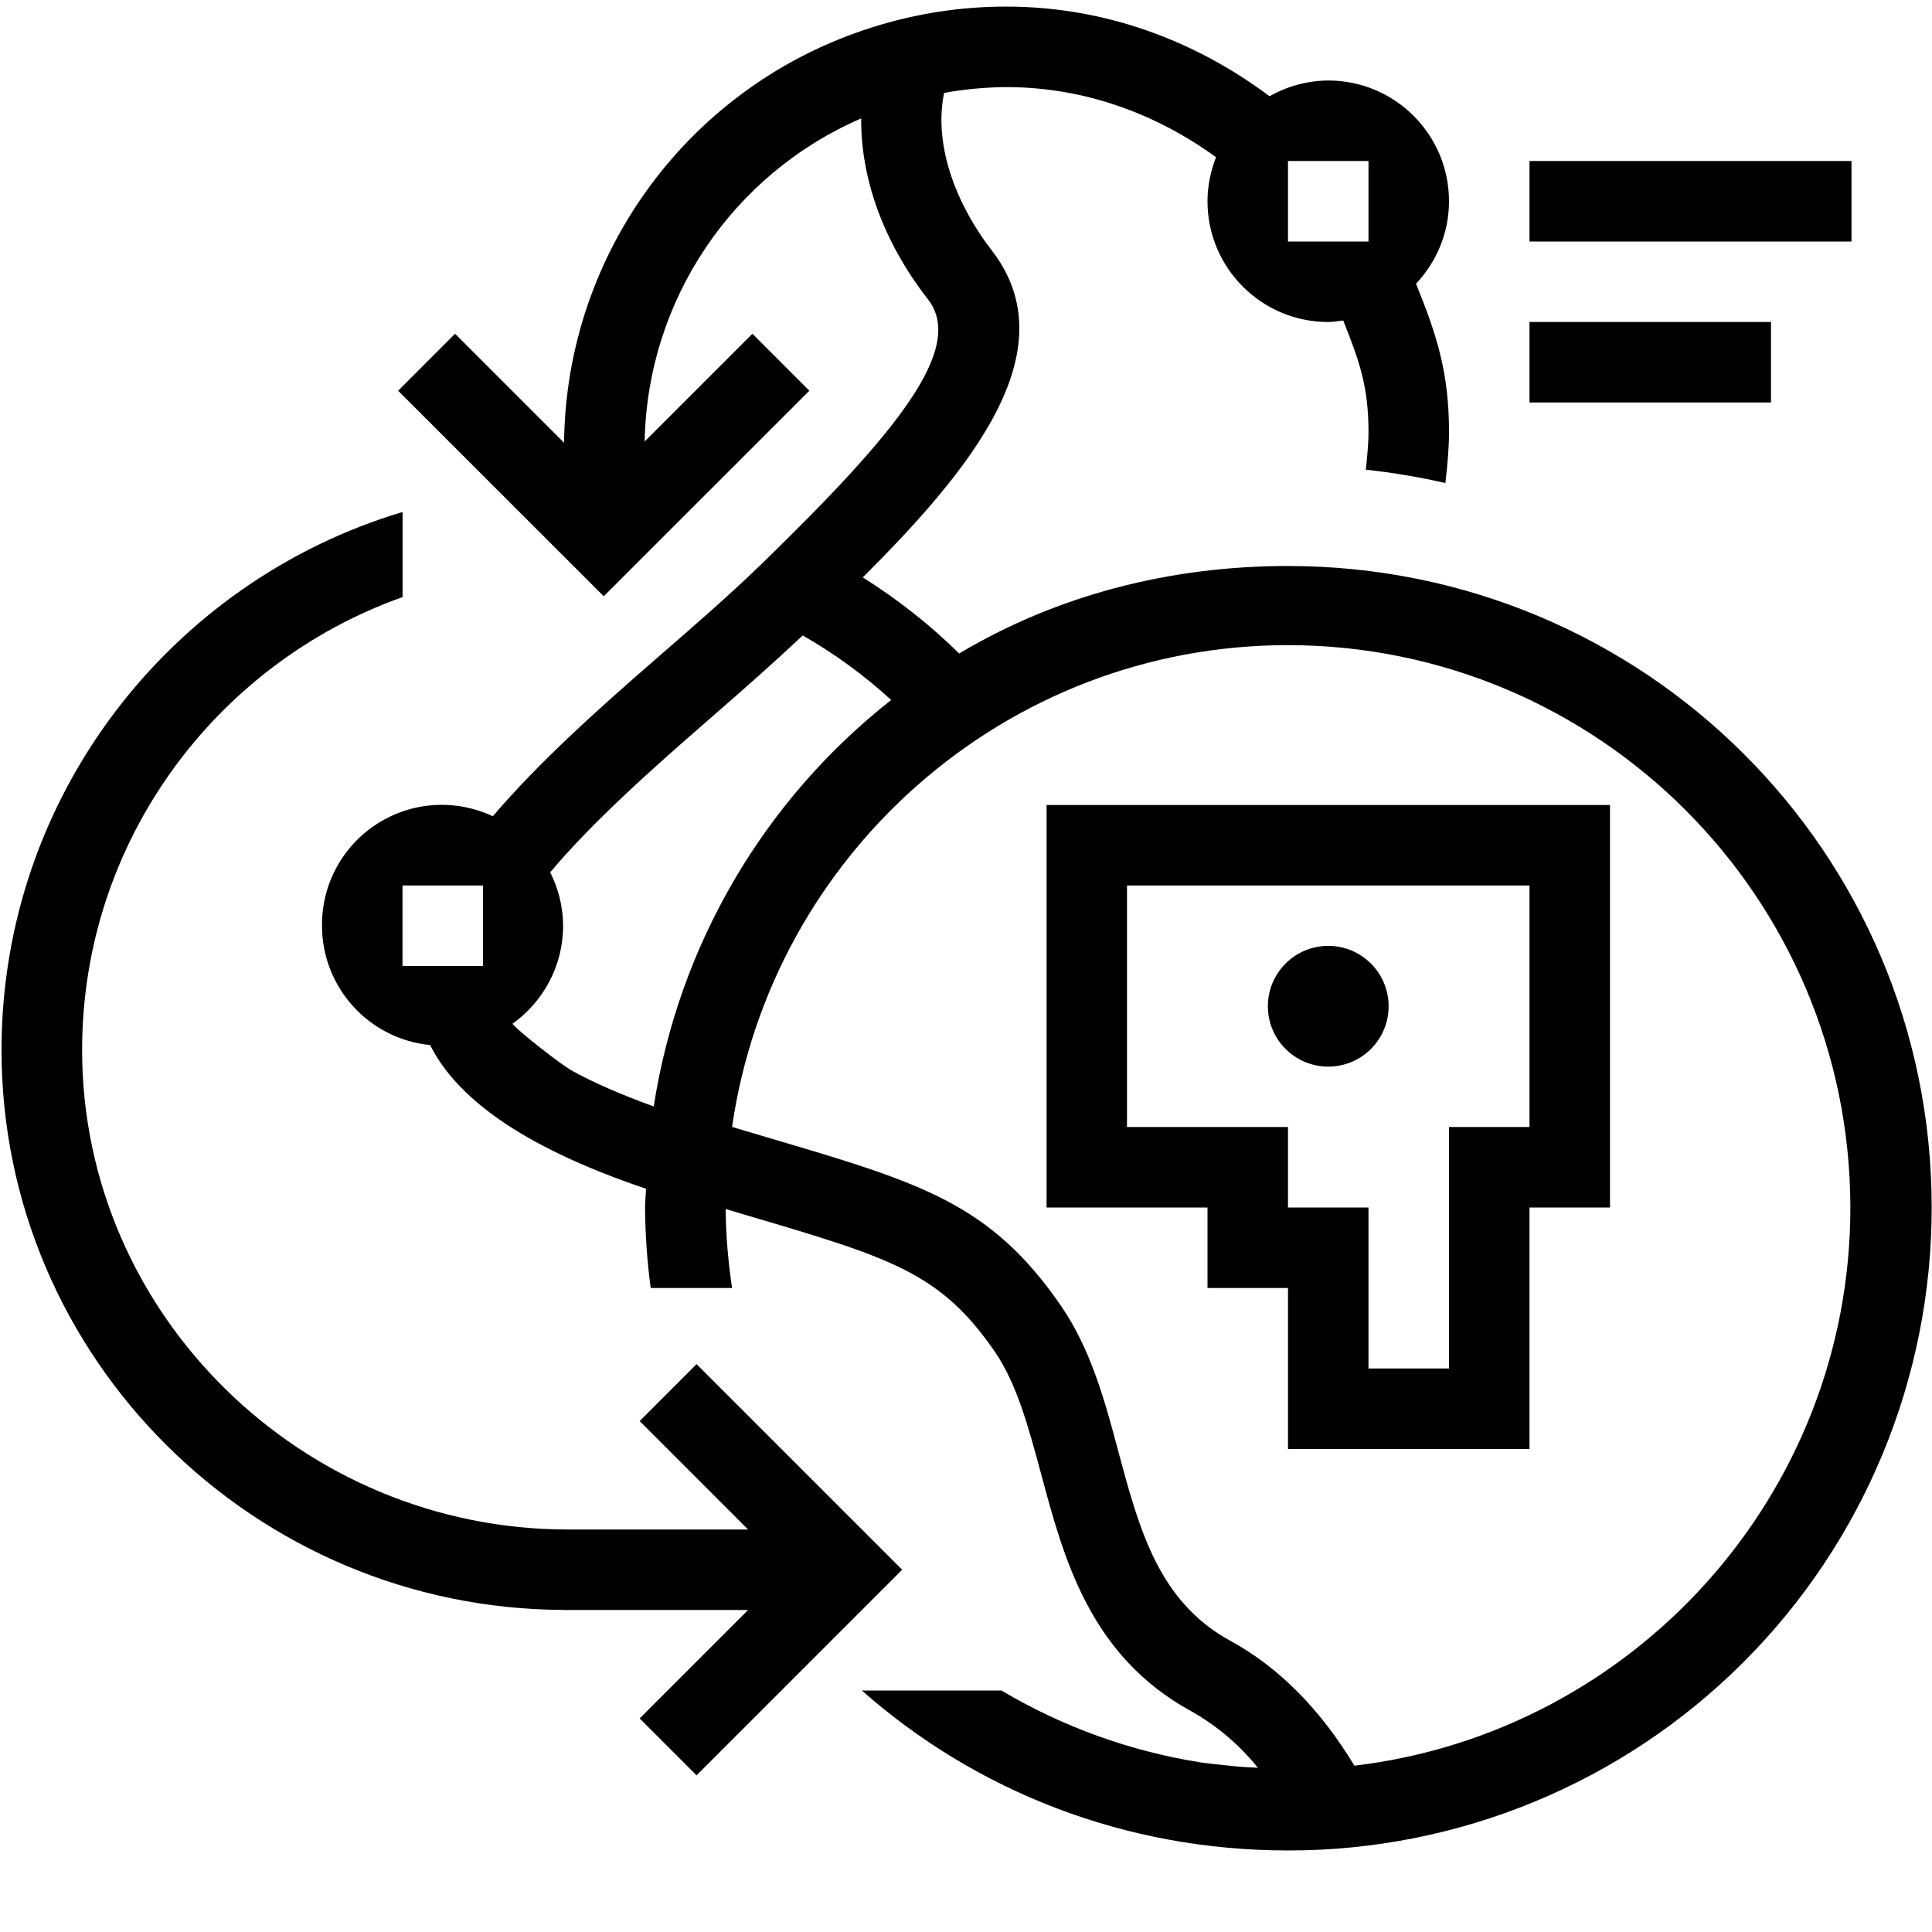
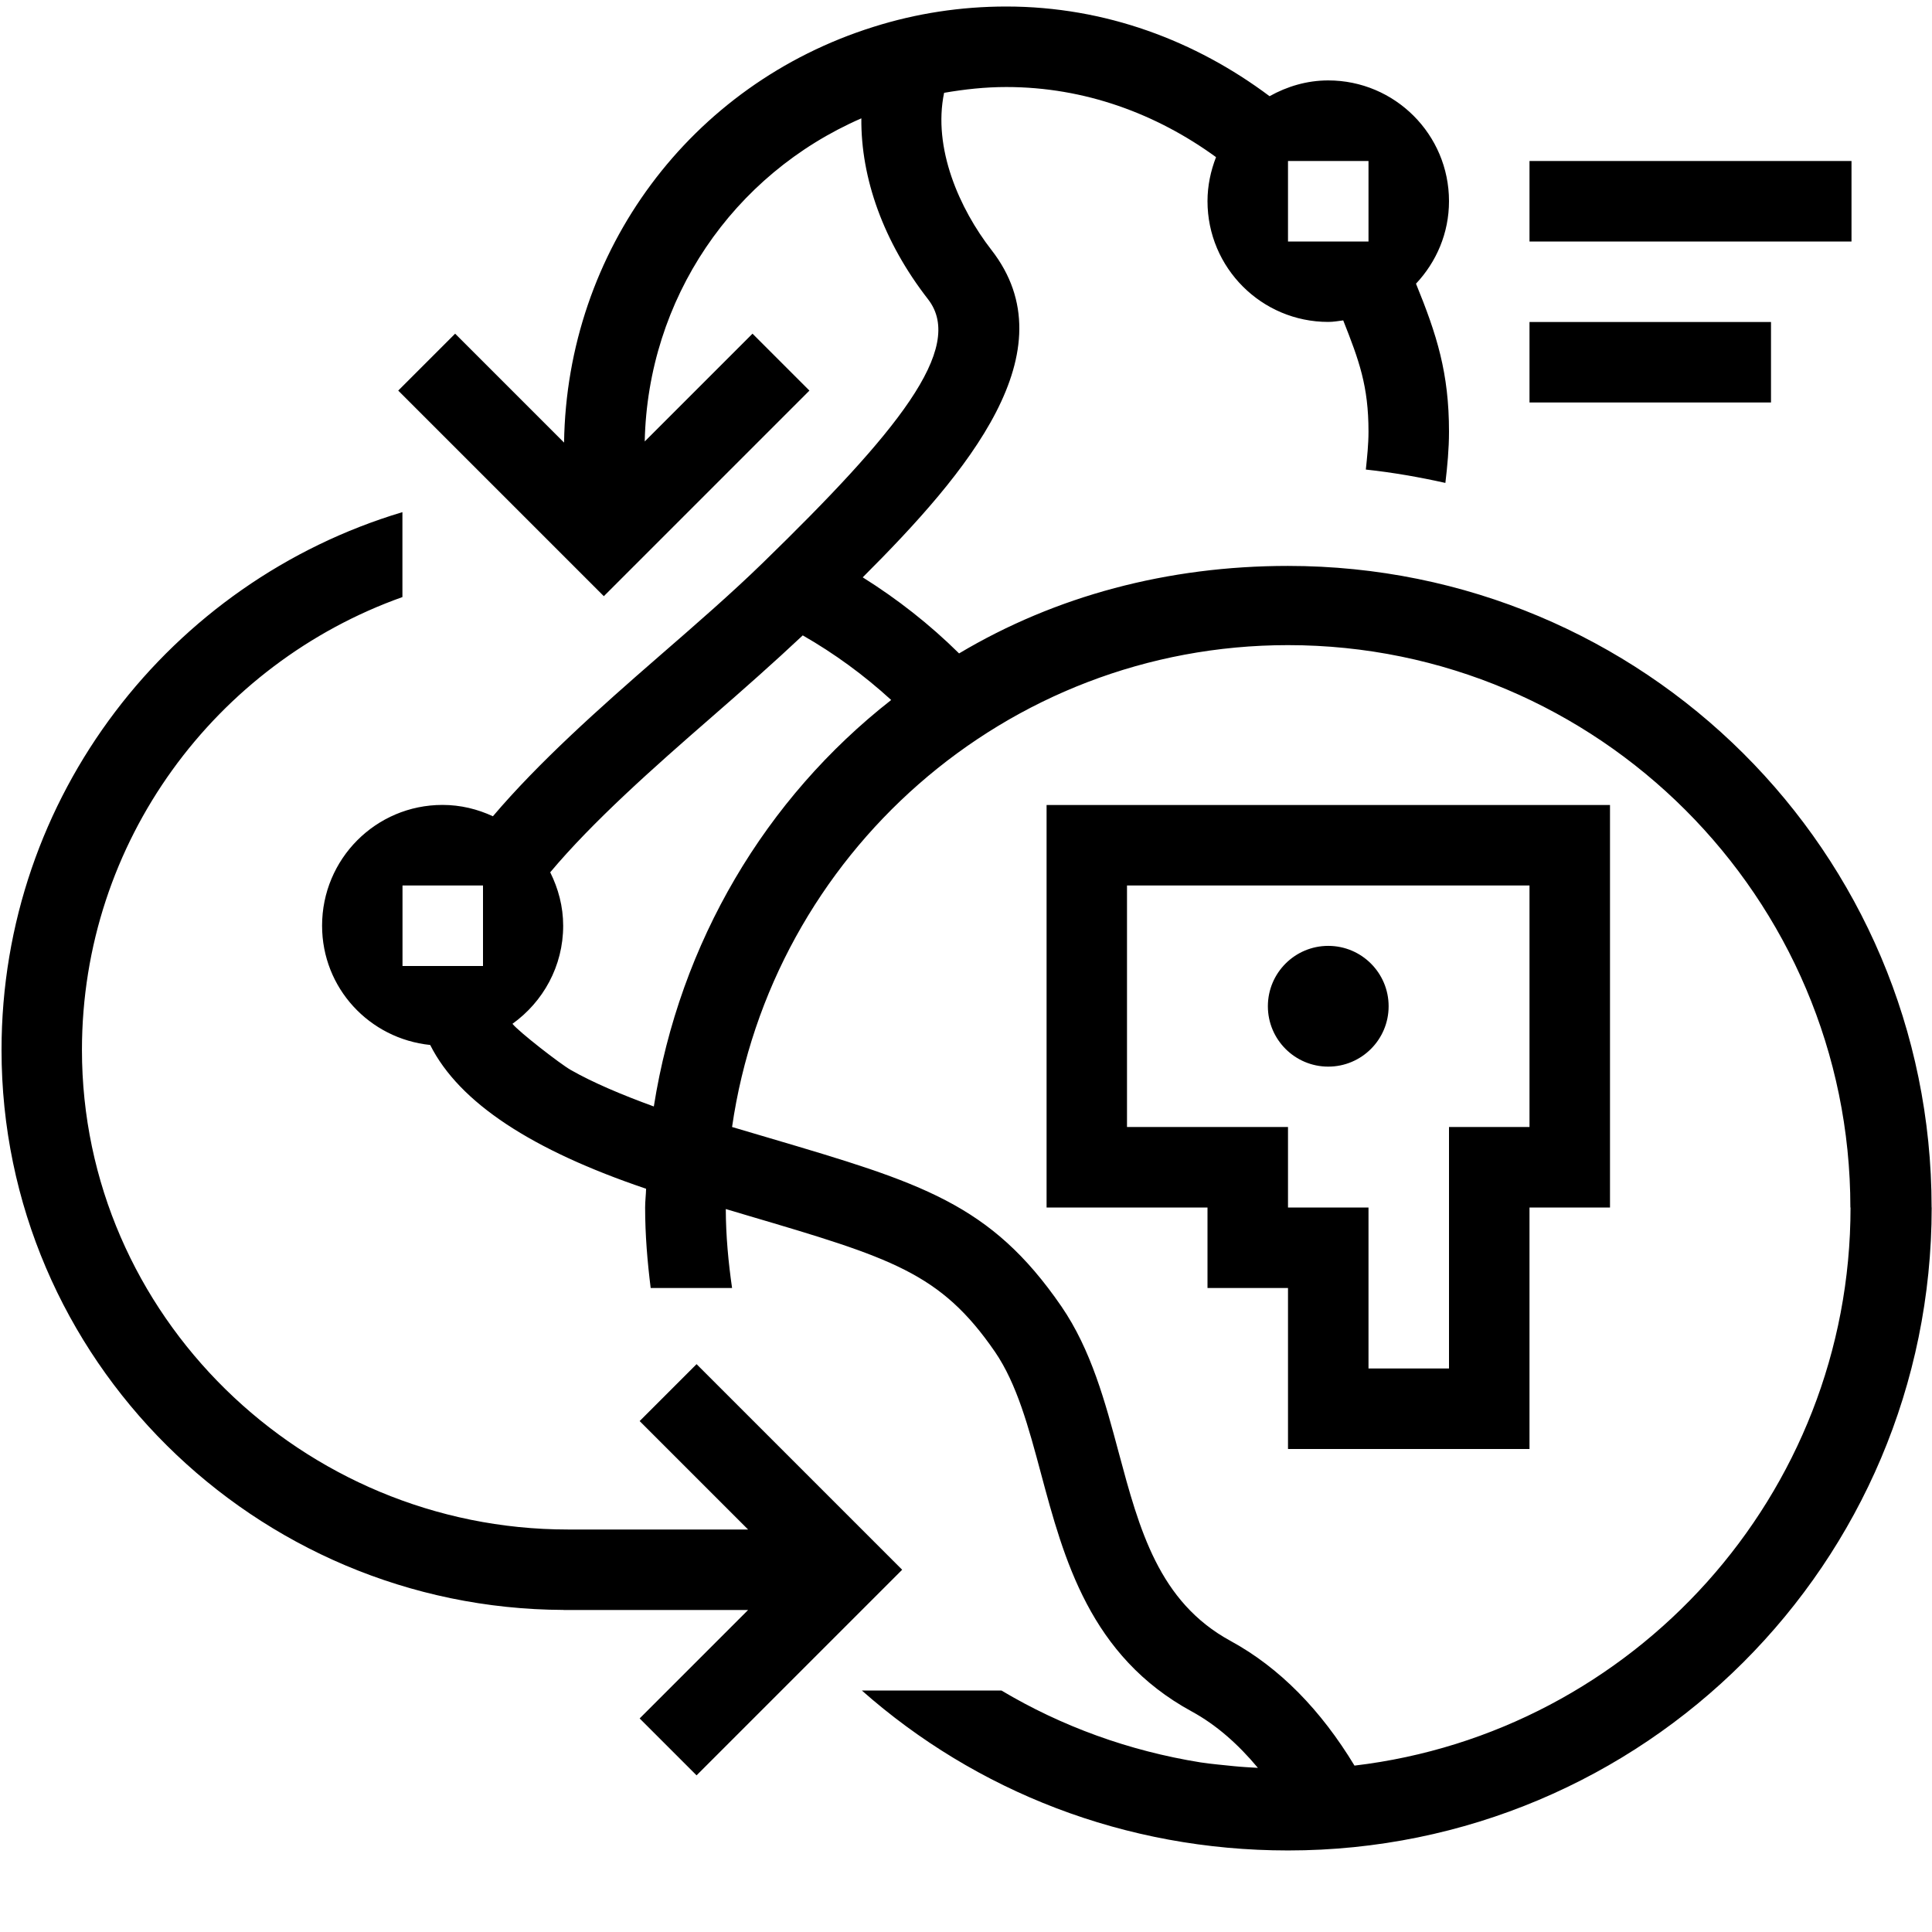
- <svg xmlns="http://www.w3.org/2000/svg" viewBox="0 0 24 24">
-   <path fill="none" d="M0 0h24v24H0z" />
-   <path d="M23 3h-4V2h4v1zm-1 2h-3V4h3v1zM8.653 16.946l-.707.707L9.293 19H7.054C3.76 19 1.02 16.338 1.02 13.043c0-2.595 1.665-4.803 3.981-5.626V6.36C2.123 7.221.019 9.89.019 13.043c0 3.838 3.145 6.942 6.981 6.956V20h2.293l-1.347 1.347.707.707 2.554-2.554-2.554-2.554zM13.001 10H20v5h-1v3h-3v-2h-1v-1h-1.999v-5zM14 14h2v1h1v2h1v-3h1v-3h-5v3zm9.996 1A7.984 7.984 0 0 1 16 22.987c-2.03 0-3.88-.738-5.294-1.987h1.734a6.99 6.99 0 0 0 2.473.893c.137.02.277.031.416.047.098.01.198.015.297.02a2.87 2.87 0 0 0-.82-.698c-1.268-.69-1.59-1.896-1.875-2.96-.154-.57-.298-1.11-.572-1.509-.677-.985-1.284-1.165-3.082-1.696l-.262-.078c.001.333.032.66.079.981H8.083a8.02 8.02 0 0 1-.07-1c0-.078.01-.155.012-.233-1.414-.477-2.32-1.065-2.682-1.785A1.49 1.49 0 0 1 4 11.5a1.488 1.488 0 0 1 2.122-1.36c.57-.67 1.31-1.333 2.06-1.984.456-.396.906-.787 1.296-1.167 1.655-1.611 2.521-2.663 2.05-3.27-.556-.713-.836-1.505-.83-2.248a4.463 4.463 0 0 0-2.69 4.014l1.339-1.339.707.708L7.5 7.407 4.946 4.854l.707-.708L7.007 5.5A5.47 5.47 0 0 1 10.85.335 5.469 5.469 0 0 1 12.5.082c1.232 0 2.354.427 3.271 1.114A1.49 1.49 0 0 1 16.5 1 1.5 1.5 0 0 1 18 2.5c0 .397-.157.756-.41 1.025.26.636.41 1.11.41 1.838 0 .214-.02.426-.045.637a8.942 8.942 0 0 0-.988-.166c.016-.156.033-.313.033-.471 0-.567-.117-.884-.314-1.382-.062.008-.122.019-.186.019A1.5 1.5 0 0 1 15 2.5c0-.193.04-.377.106-.547-.737-.535-1.627-.871-2.606-.871a4.52 4.52 0 0 0-.772.072c-.142.687.19 1.44.588 1.951.978 1.257-.293 2.763-1.598 4.068.43.27.832.585 1.197.945 1.198-.714 2.592-1.087 4.085-1.087 4.419 0 7.996 3.55 7.996 7.969zM16 3h1V2h-1v1zM6 11H5v1h1v-1zm5.07-2.305a6.1 6.1 0 0 0-1.098-.801c-.354.333-.737.671-1.134 1.016-.721.627-1.474 1.295-2.003 1.926.1.201.16.425.16.664 0 .503-.249.946-.629 1.218.077.097.596.5.725.574.276.157.635.309 1.03.453a7.972 7.972 0 0 1 2.95-5.05zM22.986 15A6.994 6.994 0 0 0 16 8.014c-3.511 0-6.418 2.607-6.906 5.985l.467.139c1.883.556 2.744.81 3.623 2.089.37.54.545 1.189.712 1.817.256.954.498 1.854 1.39 2.34.61.333 1.122.86 1.539 1.55 3.464-.411 6.161-3.362 6.161-6.934zm-5.736-2.5a.75.75 0 1 0-1.5 0 .75.75 0 0 0 1.5 0z" />
+ <svg xmlns="http://www.w3.org/2000/svg" id="icons" viewBox="0 0 24 24">
+   <defs>
+     <style>.cls-1{fill:none;}</style>
+   </defs>
+   <rect class="cls-1" width="24" height="24" />
+   <path d="M23,3h-4v-1h4v1ZM22,5h-3v-1h3v1ZM8.653,16.946l-.707.707,1.347,1.347h-2.239c-3.295,0-6.036-2.662-6.036-5.957,0-2.595,1.666-4.802,3.981-5.626v-1.055C2.123,7.222.019,9.889.019,13.043c0,3.838,3.146,6.942,6.981,6.956v.001h2.293l-1.347,1.347.707.707,2.554-2.554-2.554-2.554ZM13.001,10h6.999v5h-1v3h-3v-2h-1v-1h-1.999v-5ZM14,14h2v1h1v2h1v-3h1v-3h-5v3ZM23.996,15c0,4.419-3.577,7.987-7.996,7.987-2.03,0-3.881-.738-5.294-1.987h1.734c.747.445,1.583.75,2.473.893.137.021.277.032.416.047.098.01.198.015.297.021-.246-.295-.517-.534-.819-.699-1.269-.69-1.591-1.896-1.876-2.959-.153-.571-.298-1.111-.571-1.51-.678-.985-1.284-1.165-3.082-1.696l-.262-.078c.001.334.032.66.078.981h-1.011c-.041-.328-.069-.661-.069-1,0-.078.01-.155.012-.233-1.414-.478-2.32-1.066-2.682-1.786-.755-.078-1.343-.706-1.343-1.482,0-.828.667-1.5,1.496-1.5.224,0,.435.052.626.141.57-.671,1.311-1.333,2.06-1.984.456-.396.906-.787,1.296-1.167,1.655-1.611,2.521-2.663,2.05-3.271-.555-.713-.836-1.505-.829-2.248-1.599.697-2.653,2.243-2.691,4.014l1.339-1.339.707.707-2.554,2.554-2.554-2.554.707-.707,1.353,1.353c.035-2.381,1.567-4.45,3.843-5.164l-0-0c.531-.168,1.087-.253,1.65-.253,1.232,0,2.354.427,3.271,1.114.217-.121.463-.196.729-.196.828,0,1.5.672,1.5,1.5,0,.397-.157.756-.41,1.025.26.637.41,1.11.41,1.838,0,.214-.02.426-.045.637-.324-.072-.652-.13-.988-.166.016-.156.033-.313.033-.471,0-.567-.117-.884-.314-1.382-.062.008-.122.019-.186.019-.828,0-1.5-.672-1.5-1.5,0-.193.04-.377.106-.547-.737-.536-1.627-.871-2.606-.871-.261,0-.518.028-.772.072-.143.687.191,1.441.588,1.952.978,1.256-.293,2.763-1.599,4.067.431.27.833.585,1.197.945,1.198-.714,2.592-1.087,4.085-1.087,4.419,0,7.996,3.55,7.996,7.969ZM16,3h1v-1h-1v1ZM6,11h-1v1h1v-1ZM11.07,8.695c-.338-.309-.705-.577-1.098-.802-.354.333-.738.672-1.134,1.017-.721.627-1.474,1.295-2.003,1.926.1.201.161.424.161.664,0,.503-.25.946-.63,1.218.077.098.596.501.725.574.276.157.635.309,1.031.453.323-2.042,1.388-3.827,2.948-5.049ZM22.986,15c0-3.852-3.135-6.986-6.986-6.986-3.511,0-6.418,2.607-6.906,5.986l.467.138c1.884.557,2.744.811,3.623,2.089.371.54.545,1.189.713,1.817.256.954.497,1.854,1.389,2.34.611.333,1.123.86,1.54,1.549,3.464-.41,6.162-3.361,6.162-6.933ZM17.25,12.5c0-.414-.336-.75-.75-.75s-.75.336-.75.75c0,.414.336.75.75.75s.75-.336.75-.75Z" />
</svg>
